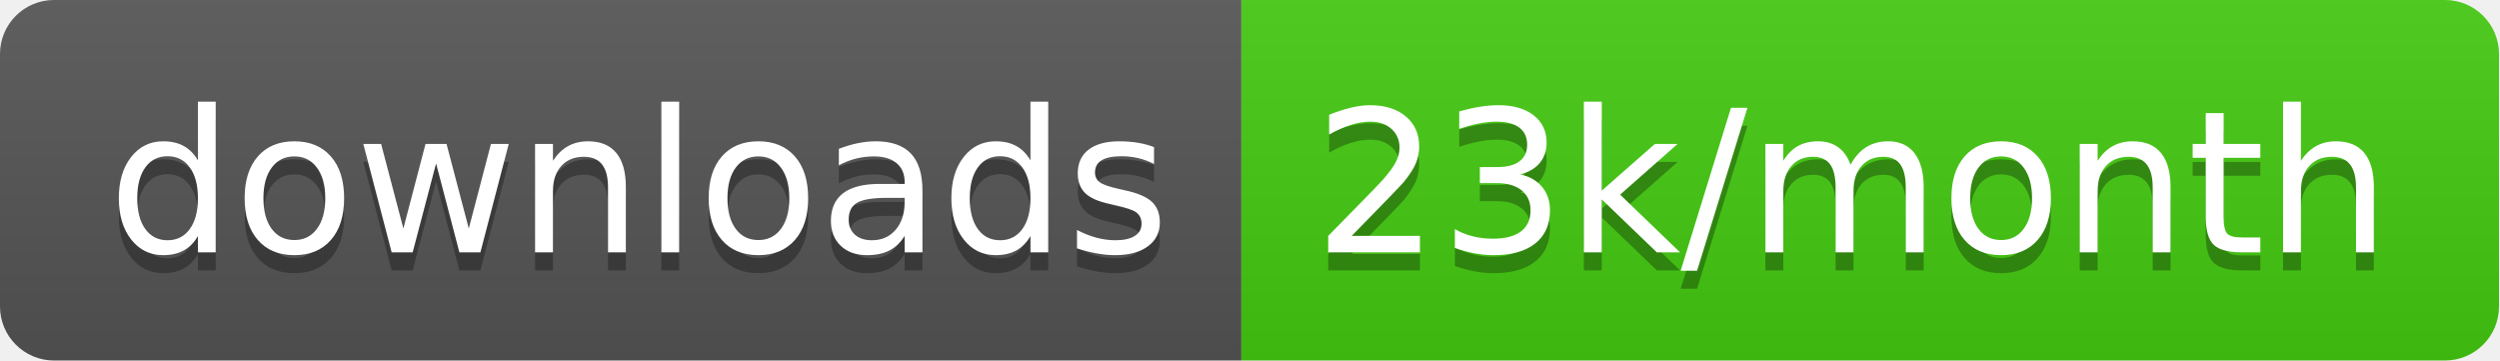
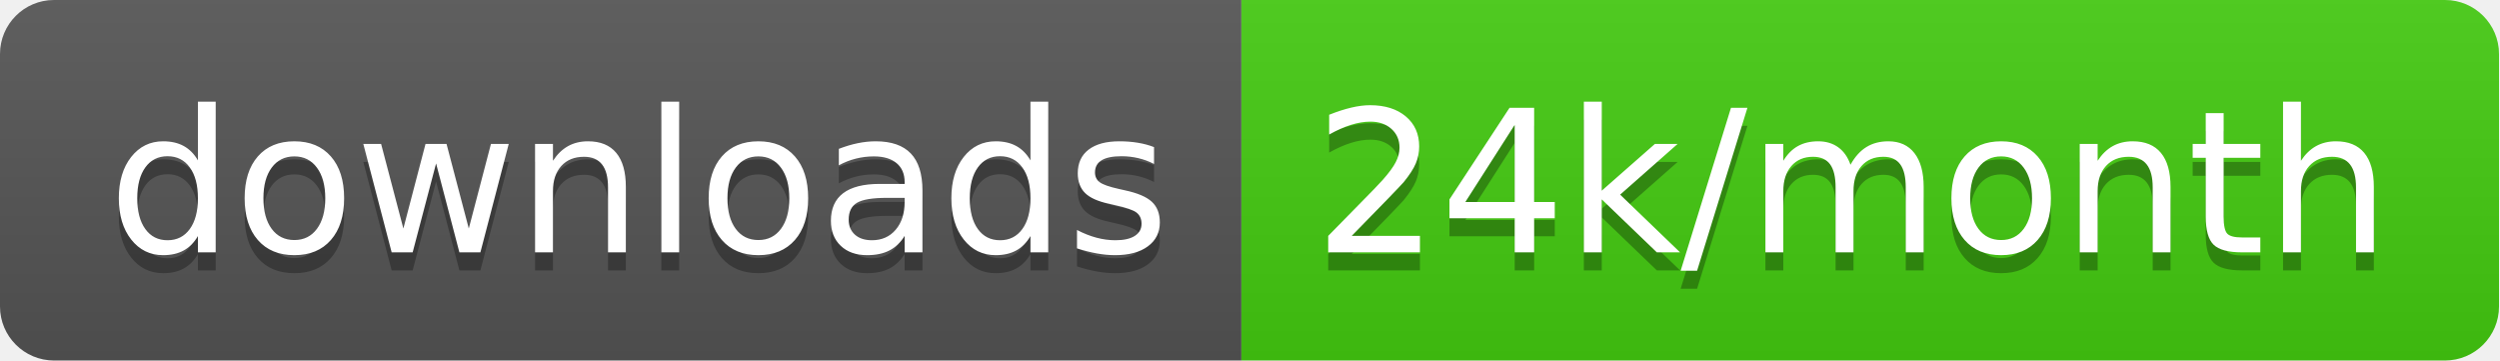
<svg xmlns="http://www.w3.org/2000/svg" width="138.7" height="20">
  <linearGradient id="smooth" x2="0" y2="100%">
    <stop offset="0" stop-color="#bbb" stop-opacity=".1" />
    <stop offset="1" stop-opacity=".1" />
  </linearGradient>
  <clipPath id="round">
    <rect width="138.7" height="20" rx="3" fill="#fff" />
  </clipPath>
  <g clip-path="url(#round)">
    <rect width="68.9" height="20" fill="#555" />
    <rect x="68.9" width="69.8" height="20" fill="#4c1" />
    <rect width="138.7" height="20" fill="url(#smooth)" />
  </g>
  <g fill="#fff" text-anchor="middle" font-family="DejaVu Sans,Verdana,Geneva,sans-serif" font-size="110">
    <text x="354.5" y="150" fill="#010101" fill-opacity=".3" transform="scale(0.1)" textLength="589.0" lengthAdjust="spacing">downloads</text>
    <text x="354.5" y="140" transform="scale(0.1)" textLength="589.0" lengthAdjust="spacing">downloads</text>
-     <text x="1028.0" y="150" fill="#010101" fill-opacity=".3" transform="scale(0.1)" textLength="598.0" lengthAdjust="spacing">23k/month</text>
-     <text x="1028.0" y="140" transform="scale(0.1)" textLength="598.0" lengthAdjust="spacing">23k/month</text>
+     <text x="1028.0" y="150" fill="#010101" fill-opacity=".3" transform="scale(0.1)" textLength="598.0" lengthAdjust="spacing">24k/month</text>
+     <text x="1028.0" y="140" transform="scale(0.1)" textLength="598.0" lengthAdjust="spacing">24k/month</text>
  </g>
</svg>
